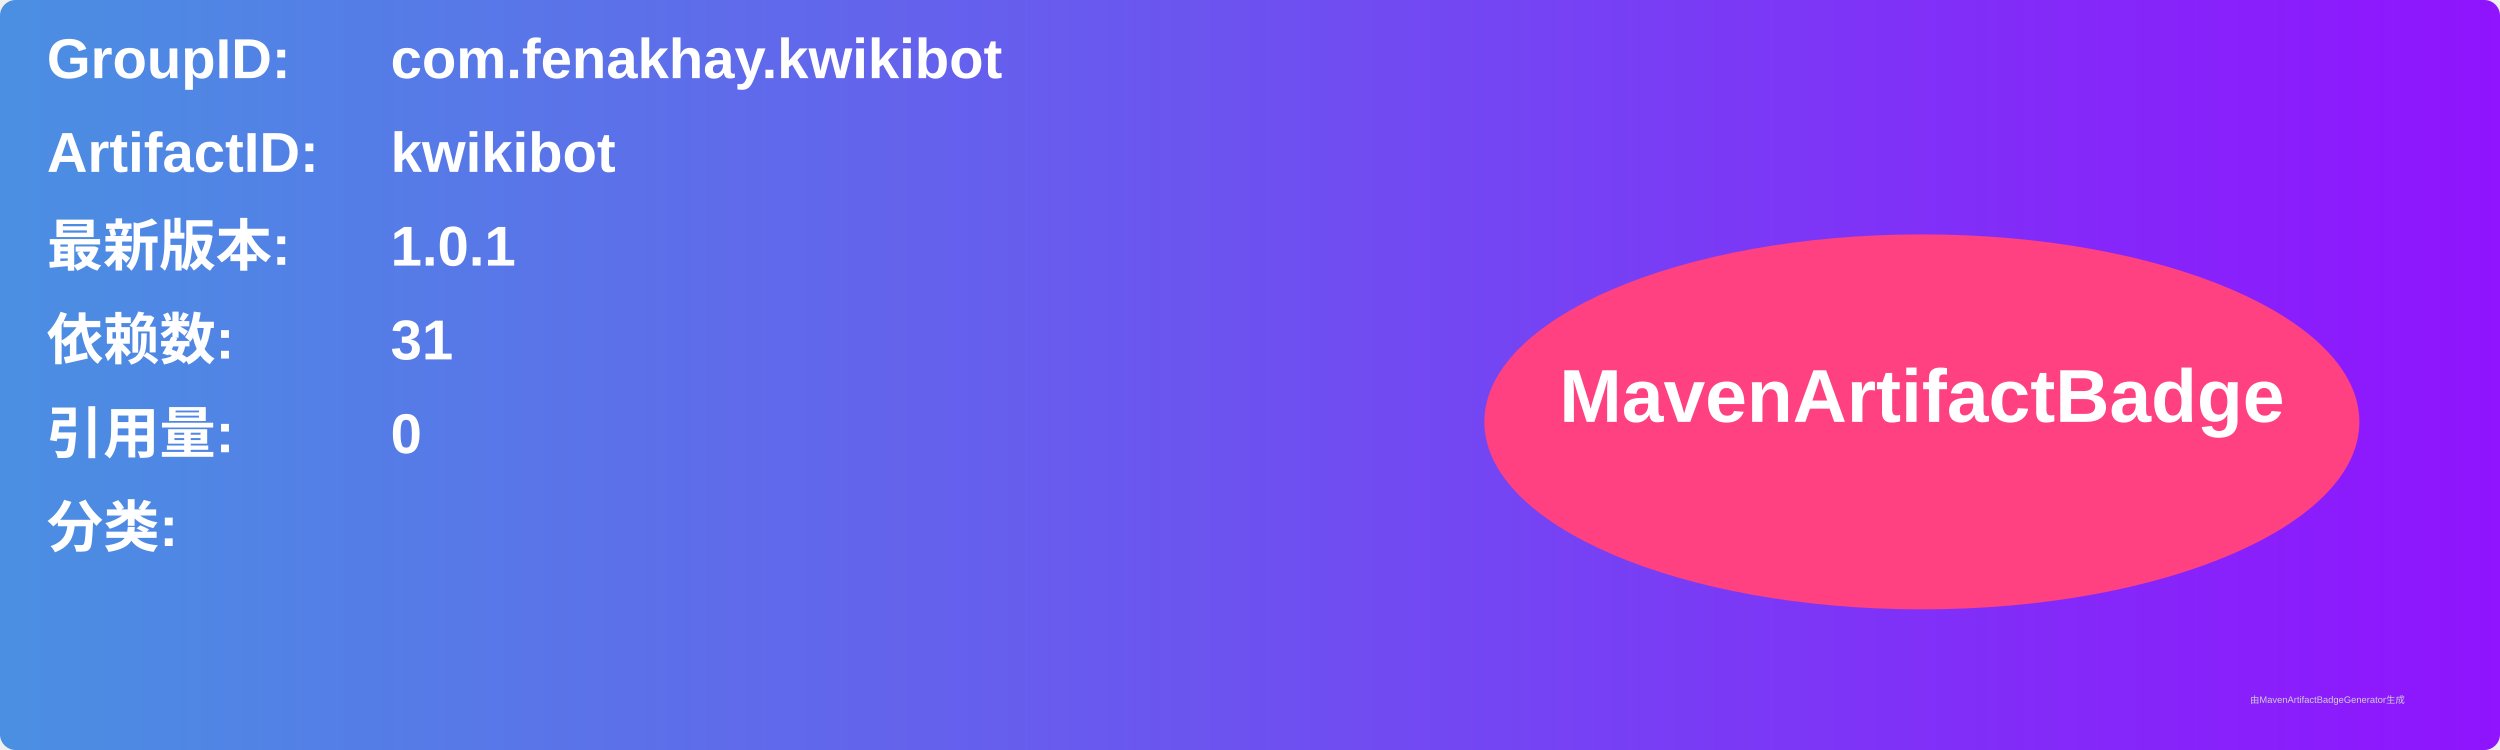
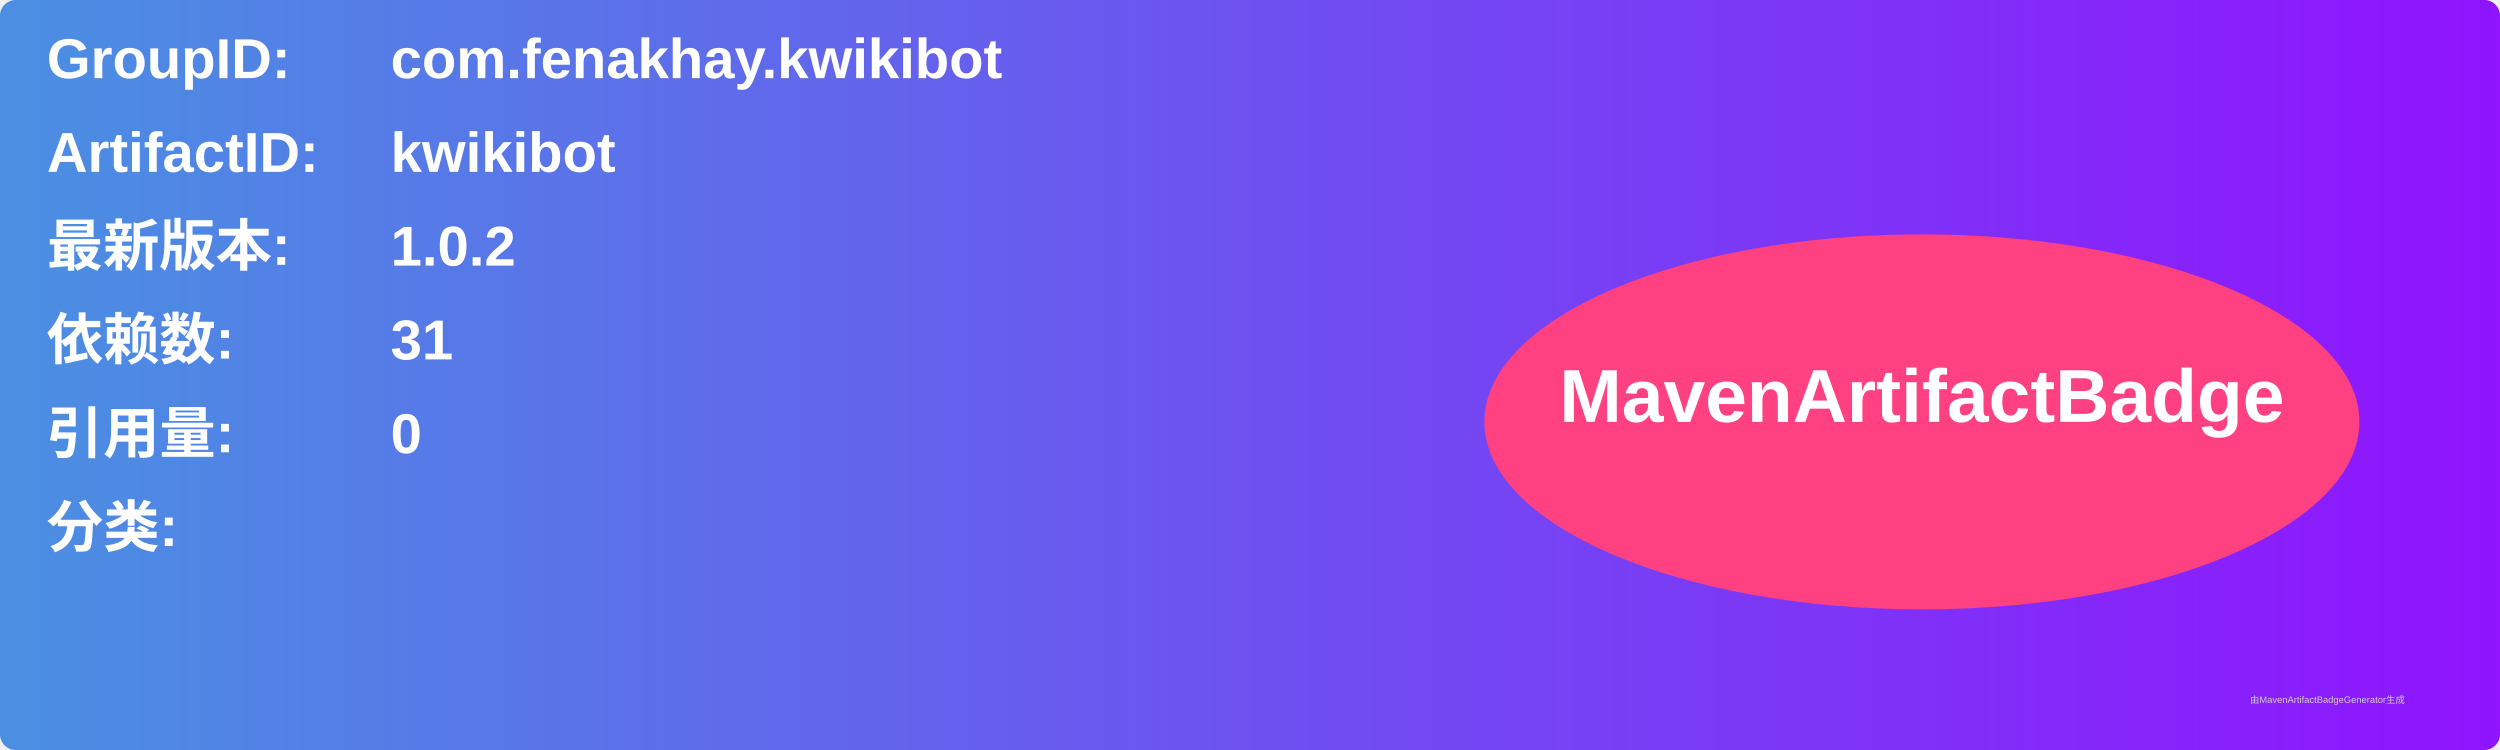
<svg xmlns="http://www.w3.org/2000/svg" width="800" height="240" viewBox="0 0 800 240">
  <linearGradient id="grad" x1="0%" y1="0%" x2="100%" y2="0%">
    <stop offset="0%" stop-color="#4a90e2" />
    <stop offset="100%" stop-color="#9013fe" />
  </linearGradient>
  <rect width="100%" height="100%" rx="5" ry="5" fill="url(#grad)" />
  <g transform="translate(15, 15)">
    <text x="0" y="10" font-family="Arial" font-size="18" fill="white" font-weight="bold" width="260">GroupID:</text>
    <text x="110" y="10" font-family="Arial" font-size="18" fill="white" font-weight="bold" width="460">com.fenakhay.kwikibot</text>
    <text x="0" y="40" font-family="Arial" font-size="18" fill="white" font-weight="bold" width="260">ArtifactID:</text>
    <text x="110" y="40" font-family="Arial" font-size="18" fill="white" font-weight="bold" width="460">kwikibot</text>
    <text x="0" y="70" font-family="Arial" font-size="18" fill="white" font-weight="bold">最新版本:</text>
    <text x="110" y="70" font-family="Arial" font-size="18" fill="white" font-weight="bold">
-       <tspan font-weight="bold">1.0.1</tspan>
+       <tspan font-weight="bold">1.0.2</tspan>
    </text>
    <text x="0" y="100" font-family="Arial" font-size="18" fill="white" font-weight="bold">依赖数: </text>
    <text x="110" y="100" font-family="Arial" font-size="18" fill="white">
      <tspan font-weight="bold">31</tspan>
    </text>
    <text x="0" y="130" font-family="Arial" font-size="18" fill="white" font-weight="bold">引用量: </text>
    <text x="110" y="130" font-family="Arial" font-size="18" fill="white">
      <tspan font-weight="bold">0</tspan>
    </text>
    <text x="0" y="160" font-family="Arial" font-size="18" fill="white" font-weight="bold">分类:</text>
    <text x="10" y="190" font-family="Arial" font-size="10" fill="white">
      <tspan font-weight="bold" />
    </text>
    <ellipse cx="600" cy="120" rx="140" ry="60" fill="#ff4081" />
    <text x="600" y="120" text-anchor="middle" font-family="Arial" font-size="24" fill="white" font-weight="bold">MavenArtifactBadge</text>
  </g>
  <text x="720" y="225" font-family="Arial" font-size="3" fill="#d0d0d0">由MavenArtifactBadgeGenerator生成</text>
</svg>
